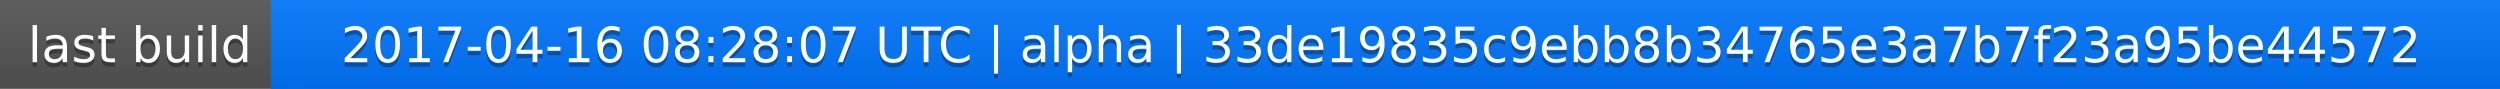
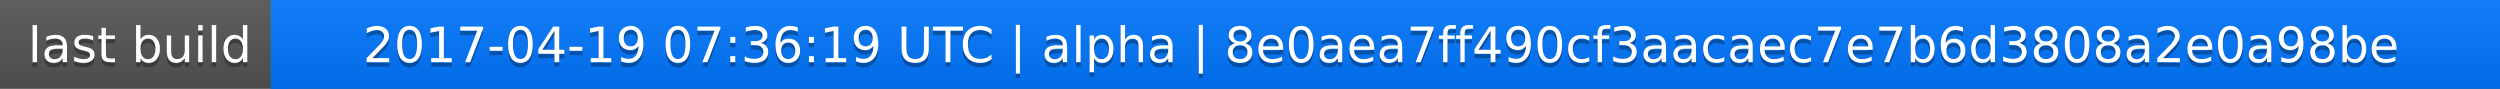
<svg xmlns="http://www.w3.org/2000/svg" width="563" height="20">
  <linearGradient id="a" x2="0" y2="100%">
    <stop offset="0" stop-color="#bbb" stop-opacity=".1" />
    <stop offset="1" stop-opacity=".1" />
  </linearGradient>
  <rect rx="0" width="563" height="20" fill="#555" />
  <rect rx="0" x="61" width="502" height="20" fill="#07f" />
  <path fill="#07f" d="M61 0h4v20h-4z" />
  <rect rx="0" width="563" height="20" fill="url(#a)" />
  <g fill="#fff" text-anchor="middle" font-family="DejaVu Sans,Verdana,Geneva,sans-serif" font-size="11">
    <text x="31.5" y="15" fill="#010101" fill-opacity=".3">last build</text>
    <text x="31.5" y="14">last build</text>
-     <text x="311" y="15" fill="#010101" fill-opacity=".3">2017-04-16 08:28:07 UTC | alpha | 33de19835c9ebb8b34765e3a7b7f23a95be44572</text>
-     <text x="311" y="14">2017-04-16 08:28:07 UTC | alpha | 33de19835c9ebb8b34765e3a7b7f23a95be44572</text>
+     <text x="311" y="15" fill="#010101" fill-opacity=".3">2017-04-19 07:36:19 UTC | alpha | 8e0aea7ff490cf3aacaec7e7b6d3808a2e0a98be</text>
+     <text x="311" y="14">2017-04-19 07:36:19 UTC | alpha | 8e0aea7ff490cf3aacaec7e7b6d3808a2e0a98be</text>
  </g>
</svg>
